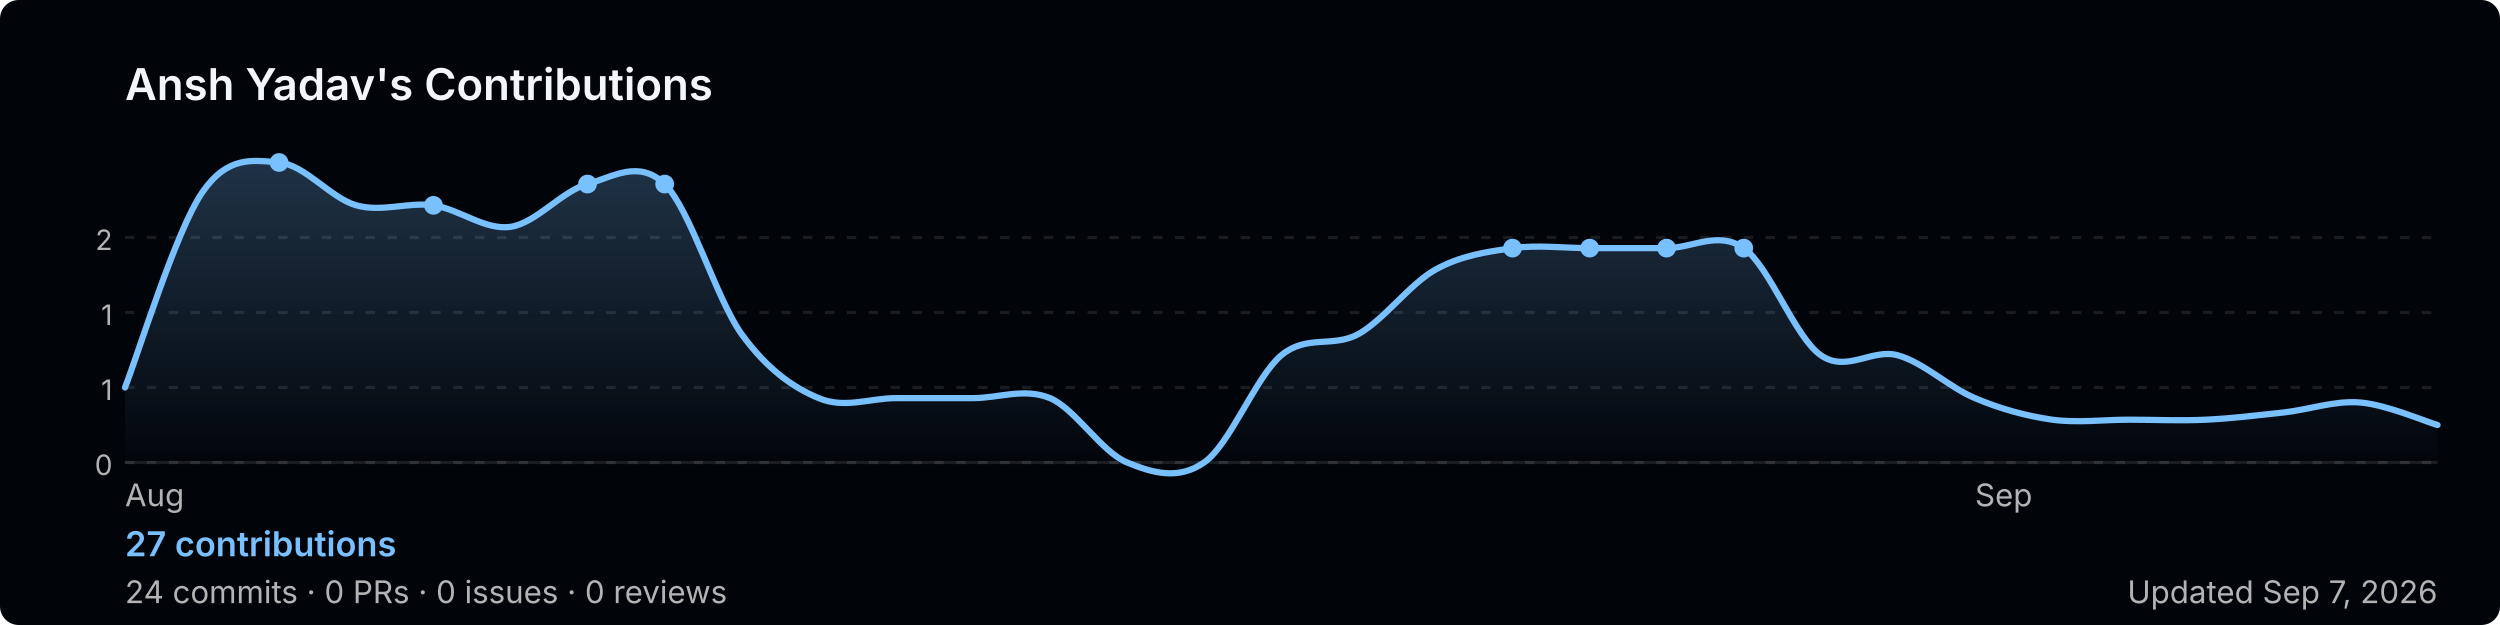
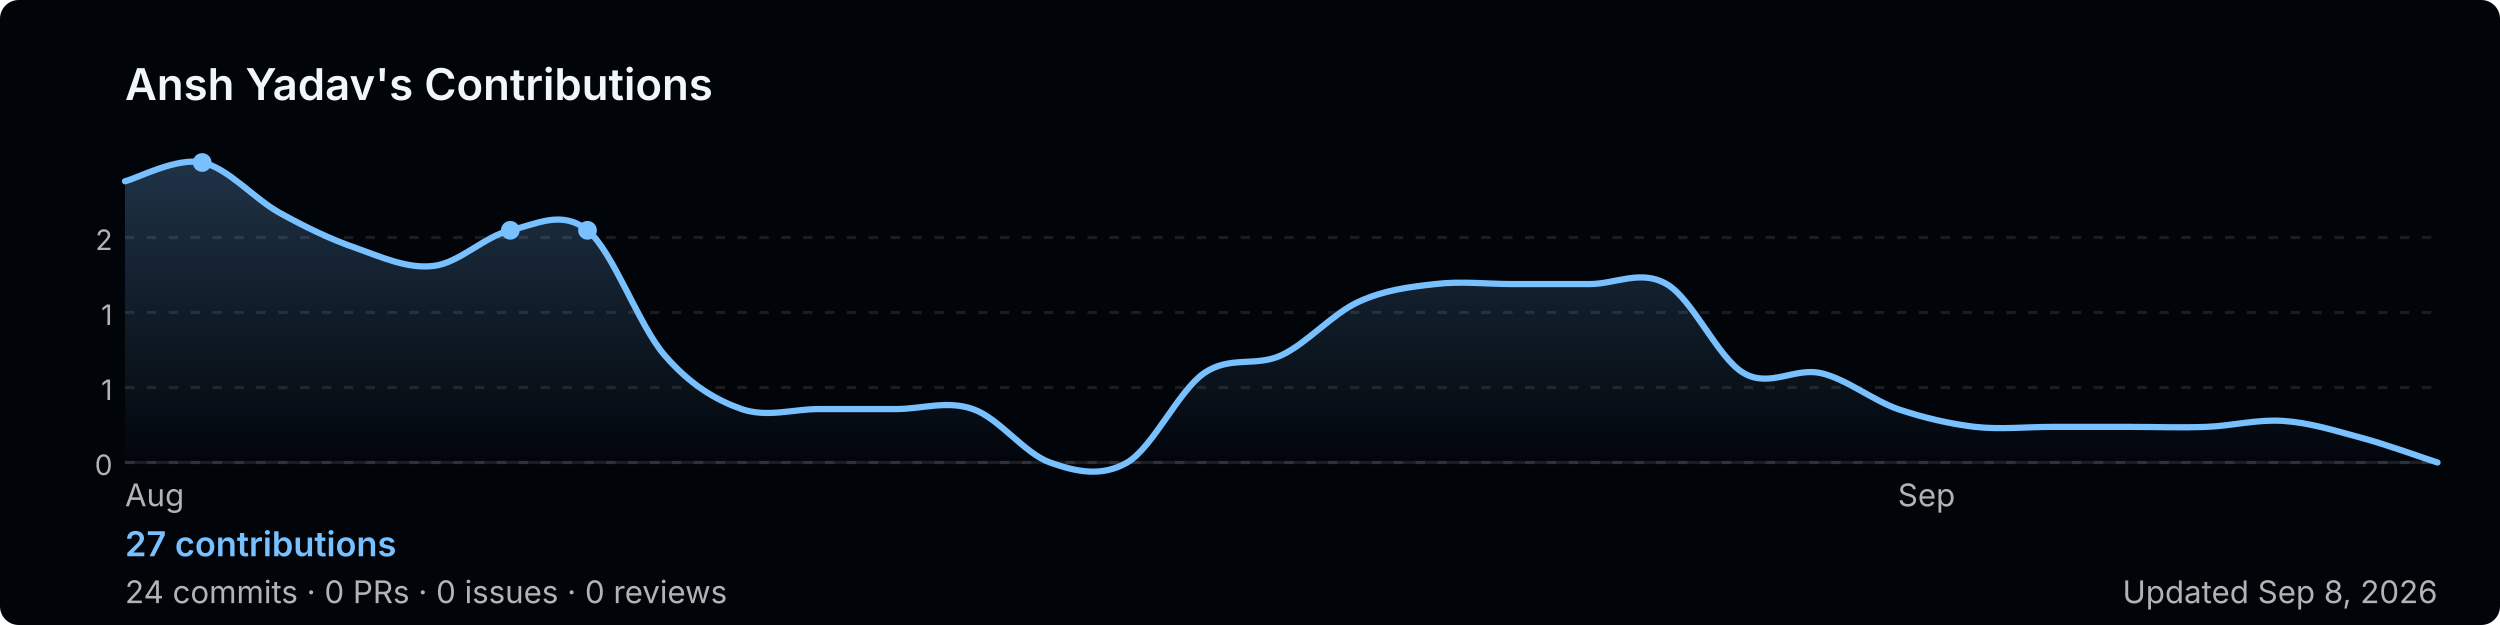
<svg xmlns="http://www.w3.org/2000/svg" width="800" height="200" viewBox="0 0 800 200" role="img" aria-label="Ansh Yadav's GitHub contribution graph">
  <defs>
-     <linearGradient id="area-tpync" x1="0" y1="0" x2="0" y2="1">
+     <linearGradient id="area-62br7" x1="0" y1="0" x2="0" y2="1">
      <stop offset="0%" stop-color="rgba(121,192,255,0.25)" />
      <stop offset="100%" stop-color="rgba(121,192,255,0)" />
    </linearGradient>
  </defs>
  <rect width="800" height="200" rx="6" fill="#010409" />
  <text x="40" y="32" font-size="14" font-weight="600" fill="#f0f6fc" font-family="-apple-system,BlinkMacSystemFont,'Segoe UI',sans-serif">
    Ansh Yadav's Contributions
  </text>
  <line x1="40" y1="76.0" x2="780" y2="76.0" stroke="rgba(240,246,252,0.1)" stroke-width="1" stroke-dasharray="3,4" />
  <text x="36" y="80.0" font-size="9" fill="#b3b3b3" font-family="-apple-system,BlinkMacSystemFont,'Segoe UI',sans-serif" text-anchor="end">2</text>
  <line x1="40" y1="100.0" x2="780" y2="100.0" stroke="rgba(240,246,252,0.1)" stroke-width="1" stroke-dasharray="3,4" />
  <text x="36" y="104.0" font-size="9" fill="#b3b3b3" font-family="-apple-system,BlinkMacSystemFont,'Segoe UI',sans-serif" text-anchor="end">1</text>
  <line x1="40" y1="124.0" x2="780" y2="124.0" stroke="rgba(240,246,252,0.1)" stroke-width="1" stroke-dasharray="3,4" />
  <text x="36" y="128.0" font-size="9" fill="#b3b3b3" font-family="-apple-system,BlinkMacSystemFont,'Segoe UI',sans-serif" text-anchor="end">1</text>
  <line x1="40" y1="148.0" x2="780" y2="148.0" stroke="rgba(240,246,252,0.1)" stroke-width="1" stroke-dasharray="3,4" />
  <text x="36" y="152.0" font-size="9" fill="#b3b3b3" font-family="-apple-system,BlinkMacSystemFont,'Segoe UI',sans-serif" text-anchor="end">0</text>
  <line x1="40" y1="148" x2="780" y2="148" stroke="rgba(240,246,252,0.1)" stroke-width="1" />
-   <path d="M 40.0,124.0 C 44.1,113.6 56.4,73.6 64.7,61.6 C 72.9,49.6 81.1,51.3 89.3,52.0 C 97.6,52.7 105.8,63.4 114.0,65.7 C 122.2,68.0 130.4,64.6 138.7,65.7 C 146.9,66.9 155.1,73.7 163.3,72.6 C 171.6,71.4 179.8,61.1 188.0,58.9 C 196.2,56.6 204.4,50.9 212.7,58.9 C 220.9,66.9 229.1,95.4 237.3,106.9 C 245.6,118.3 253.8,124.0 262.0,127.4 C 270.2,130.9 278.4,127.4 286.7,127.4 C 294.9,127.4 303.1,127.4 311.3,127.4 C 319.6,127.4 327.8,124.0 336.0,127.4 C 344.2,130.9 352.4,144.6 360.7,148.0 C 368.9,151.4 377.1,153.7 385.3,148.0 C 393.6,142.3 401.8,120.6 410.0,113.7 C 418.2,106.9 426.4,111.4 434.7,106.9 C 442.9,102.3 451.1,90.9 459.3,86.3 C 467.6,81.7 475.8,80.6 484.0,79.4 C 492.2,78.3 500.4,79.4 508.7,79.4 C 516.9,79.4 525.1,79.4 533.3,79.4 C 541.6,79.4 549.8,73.7 558.0,79.4 C 566.2,85.1 574.4,108.0 582.7,113.7 C 590.9,119.4 599.1,111.4 607.3,113.7 C 615.6,116.0 623.8,124.0 632.0,127.4 C 640.2,130.9 648.4,133.1 656.7,134.3 C 664.9,135.4 673.1,134.3 681.3,134.3 C 689.6,134.3 697.8,134.7 706.0,134.3 C 714.2,133.9 722.4,132.9 730.7,132.0 C 738.9,131.1 747.1,128.1 755.3,128.8 C 763.6,129.5 775.9,134.8 780.0,136.0 L 780.0,148 L 40.0,148 Z" fill="url(#area-tpync)" />
-   <path d="M 40.0,124.0 C 44.1,113.6 56.4,73.6 64.7,61.6 C 72.9,49.6 81.1,51.3 89.3,52.0 C 97.6,52.7 105.8,63.4 114.0,65.7 C 122.2,68.0 130.4,64.6 138.7,65.7 C 146.9,66.9 155.1,73.7 163.3,72.6 C 171.6,71.4 179.8,61.1 188.0,58.9 C 196.2,56.6 204.4,50.9 212.7,58.9 C 220.9,66.9 229.1,95.4 237.3,106.9 C 245.6,118.3 253.8,124.0 262.0,127.4 C 270.2,130.9 278.4,127.4 286.7,127.4 C 294.9,127.4 303.1,127.4 311.3,127.4 C 319.6,127.4 327.8,124.0 336.0,127.4 C 344.2,130.9 352.4,144.6 360.7,148.0 C 368.9,151.4 377.1,153.7 385.3,148.0 C 393.6,142.3 401.8,120.6 410.0,113.7 C 418.2,106.9 426.4,111.4 434.7,106.9 C 442.9,102.3 451.1,90.9 459.3,86.3 C 467.6,81.7 475.8,80.6 484.0,79.4 C 492.2,78.3 500.4,79.4 508.7,79.4 C 516.9,79.4 525.1,79.4 533.3,79.4 C 541.6,79.4 549.8,73.7 558.0,79.4 C 566.2,85.1 574.4,108.0 582.7,113.7 C 590.9,119.4 599.1,111.4 607.3,113.7 C 615.6,116.0 623.8,124.0 632.0,127.4 C 640.2,130.9 648.4,133.1 656.7,134.3 C 664.9,135.4 673.1,134.3 681.3,134.3 C 689.6,134.3 697.8,134.7 706.0,134.3 C 714.2,133.9 722.4,132.9 730.7,132.0 C 738.9,131.1 747.1,128.1 755.3,128.8 C 763.6,129.5 775.9,134.8 780.0,136.0" fill="none" stroke="#79c0ff" stroke-width="2" stroke-linejoin="round" stroke-linecap="round" />
-   <circle cx="138.7" cy="65.7" r="3" fill="#79c0ff">
+   <path d="M 40.0,58.0 C 44.1,57.0 56.4,50.3 64.7,52.0 C 72.9,53.7 81.1,63.4 89.3,68.0 C 97.6,72.6 105.8,76.6 114.0,79.4 C 122.2,82.3 130.4,86.1 138.7,85.1 C 146.9,84.2 155.1,75.6 163.3,73.7 C 171.6,71.8 179.8,67.0 188.0,73.7 C 196.2,80.4 204.4,104.2 212.7,113.7 C 220.9,123.2 229.1,128.0 237.3,130.9 C 245.6,133.7 253.8,130.9 262.0,130.9 C 270.2,130.9 278.4,130.9 286.7,130.9 C 294.9,130.9 303.1,128.0 311.3,130.9 C 319.6,133.7 327.8,145.1 336.0,148.0 C 344.2,150.9 352.4,152.8 360.7,148.0 C 368.9,143.2 377.1,125.1 385.3,119.4 C 393.6,113.7 401.8,117.5 410.0,113.7 C 418.2,109.9 426.4,100.4 434.7,96.6 C 442.9,92.8 451.1,91.8 459.3,90.9 C 467.6,89.9 475.8,90.9 484.0,90.9 C 492.2,90.9 500.4,90.9 508.7,90.9 C 516.9,90.9 525.1,86.1 533.3,90.9 C 541.6,95.6 549.8,114.7 558.0,119.4 C 566.2,124.2 574.4,117.5 582.7,119.4 C 590.9,121.3 599.1,128.0 607.3,130.9 C 615.6,133.7 623.8,135.6 632.0,136.6 C 640.2,137.5 648.4,136.6 656.7,136.6 C 664.9,136.6 673.1,136.6 681.3,136.6 C 689.6,136.6 697.8,136.9 706.0,136.6 C 714.2,136.3 722.4,134.1 730.7,134.7 C 738.9,135.2 747.1,137.8 755.3,140.0 C 763.6,142.2 775.9,146.7 780.0,148.0 L 780.0,148 L 40.0,148 Z" fill="url(#area-62br7)" />
+   <path d="M 40.0,58.0 C 44.1,57.0 56.4,50.3 64.7,52.0 C 72.9,53.7 81.1,63.4 89.3,68.0 C 97.6,72.6 105.8,76.6 114.0,79.4 C 122.2,82.3 130.4,86.1 138.7,85.1 C 146.9,84.2 155.1,75.6 163.3,73.7 C 171.6,71.8 179.8,67.0 188.0,73.7 C 196.2,80.4 204.4,104.2 212.7,113.7 C 220.9,123.2 229.1,128.0 237.3,130.9 C 245.6,133.7 253.8,130.9 262.0,130.9 C 270.2,130.9 278.4,130.9 286.7,130.9 C 294.9,130.9 303.1,128.0 311.3,130.9 C 319.6,133.7 327.8,145.1 336.0,148.0 C 344.2,150.9 352.4,152.8 360.7,148.0 C 368.9,143.2 377.1,125.1 385.3,119.4 C 393.6,113.7 401.8,117.5 410.0,113.7 C 418.2,109.9 426.4,100.4 434.7,96.6 C 442.9,92.8 451.1,91.8 459.3,90.9 C 467.6,89.9 475.8,90.9 484.0,90.9 C 492.2,90.9 500.4,90.9 508.7,90.9 C 516.9,90.9 525.1,86.1 533.3,90.9 C 541.6,95.6 549.8,114.7 558.0,119.4 C 566.2,124.2 574.4,117.5 582.7,119.4 C 590.9,121.3 599.1,128.0 607.3,130.9 C 615.6,133.7 623.8,135.6 632.0,136.6 C 640.2,137.5 648.4,136.6 656.7,136.6 C 664.9,136.6 673.1,136.6 681.3,136.6 C 689.6,136.6 697.8,136.9 706.0,136.6 C 714.2,136.3 722.4,134.1 730.7,134.7 C 738.9,135.2 747.1,137.8 755.3,140.0 C 763.6,142.2 775.9,146.7 780.0,148.0" fill="none" stroke="#79c0ff" stroke-width="2" stroke-linejoin="round" stroke-linecap="round" />
+   <circle cx="64.7" cy="52.0" r="3" fill="#79c0ff">
    </circle>
-   <circle cx="484.0" cy="79.4" r="3" fill="#79c0ff">
+   <circle cx="163.3" cy="73.7" r="3" fill="#79c0ff">
    </circle>
-   <circle cx="533.3" cy="79.4" r="3" fill="#79c0ff">
-     </circle>
-   <circle cx="89.3" cy="52.0" r="3" fill="#79c0ff">
-     </circle>
-   <circle cx="508.7" cy="79.4" r="3" fill="#79c0ff">
-     </circle>
-   <circle cx="558.0" cy="79.4" r="3" fill="#79c0ff">
-     </circle>
-   <circle cx="188.0" cy="58.9" r="3" fill="#79c0ff">
-     </circle>
-   <circle cx="212.7" cy="58.9" r="3" fill="#79c0ff">
+   <circle cx="188.0" cy="73.7" r="3" fill="#79c0ff">
    </circle>
  <text x="40.0" y="162" font-size="10" fill="#b3b3b3" font-family="-apple-system,BlinkMacSystemFont,'Segoe UI',sans-serif">Aug</text>
-   <text x="632.0" y="162" font-size="10" fill="#b3b3b3" font-family="-apple-system,BlinkMacSystemFont,'Segoe UI',sans-serif">Sep</text>
+   <text x="607.3" y="162" font-size="10" fill="#b3b3b3" font-family="-apple-system,BlinkMacSystemFont,'Segoe UI',sans-serif">Sep</text>
  <text x="40" y="178" font-size="11" font-weight="600" fill="#79c0ff" font-family="-apple-system,BlinkMacSystemFont,'Segoe UI',sans-serif">
    27 contributions
  </text>
  <text x="40" y="193" font-size="10" fill="#b3b3b3" font-family="-apple-system,BlinkMacSystemFont,'Segoe UI',sans-serif">
    24 commits · 0 PRs · 0 issues · 0 reviews
  </text>
  <text x="780" y="193" font-size="10" fill="#b3b3b3" text-anchor="end" font-family="-apple-system,BlinkMacSystemFont,'Segoe UI',sans-serif">
-     Updated Sep 7, 2026
+     Updated Sep 8, 2026
  </text>
</svg>
